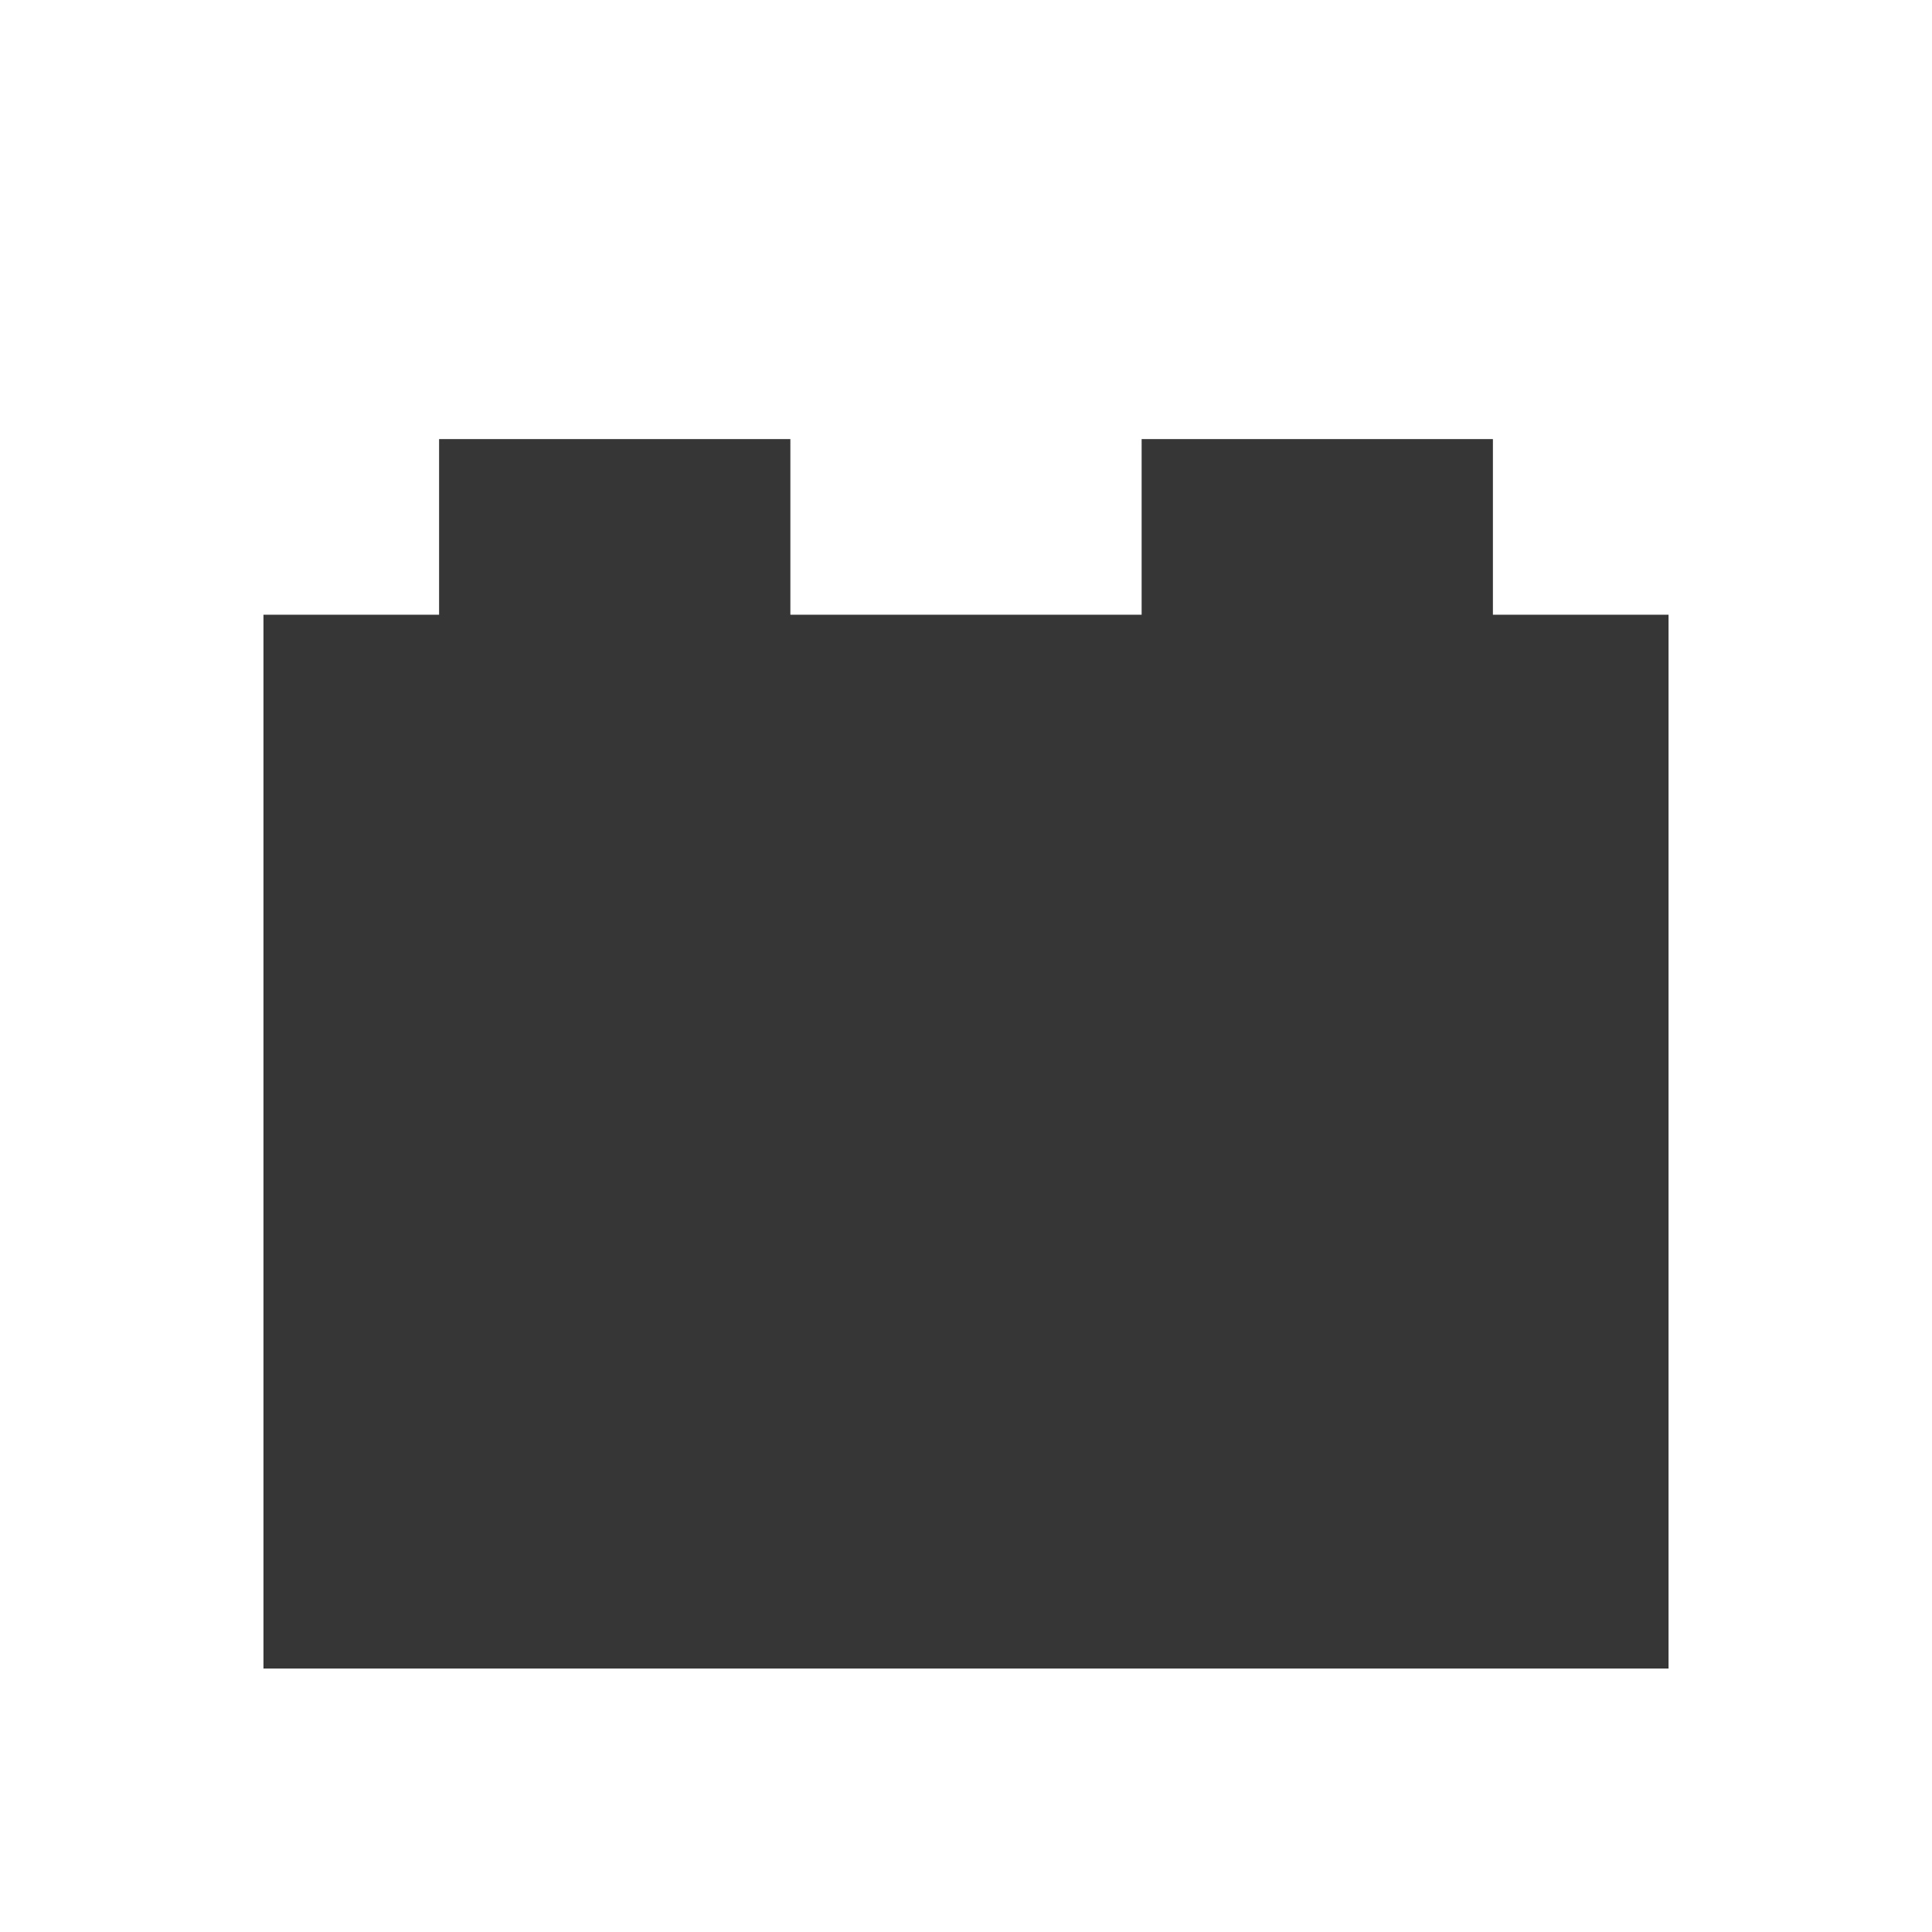
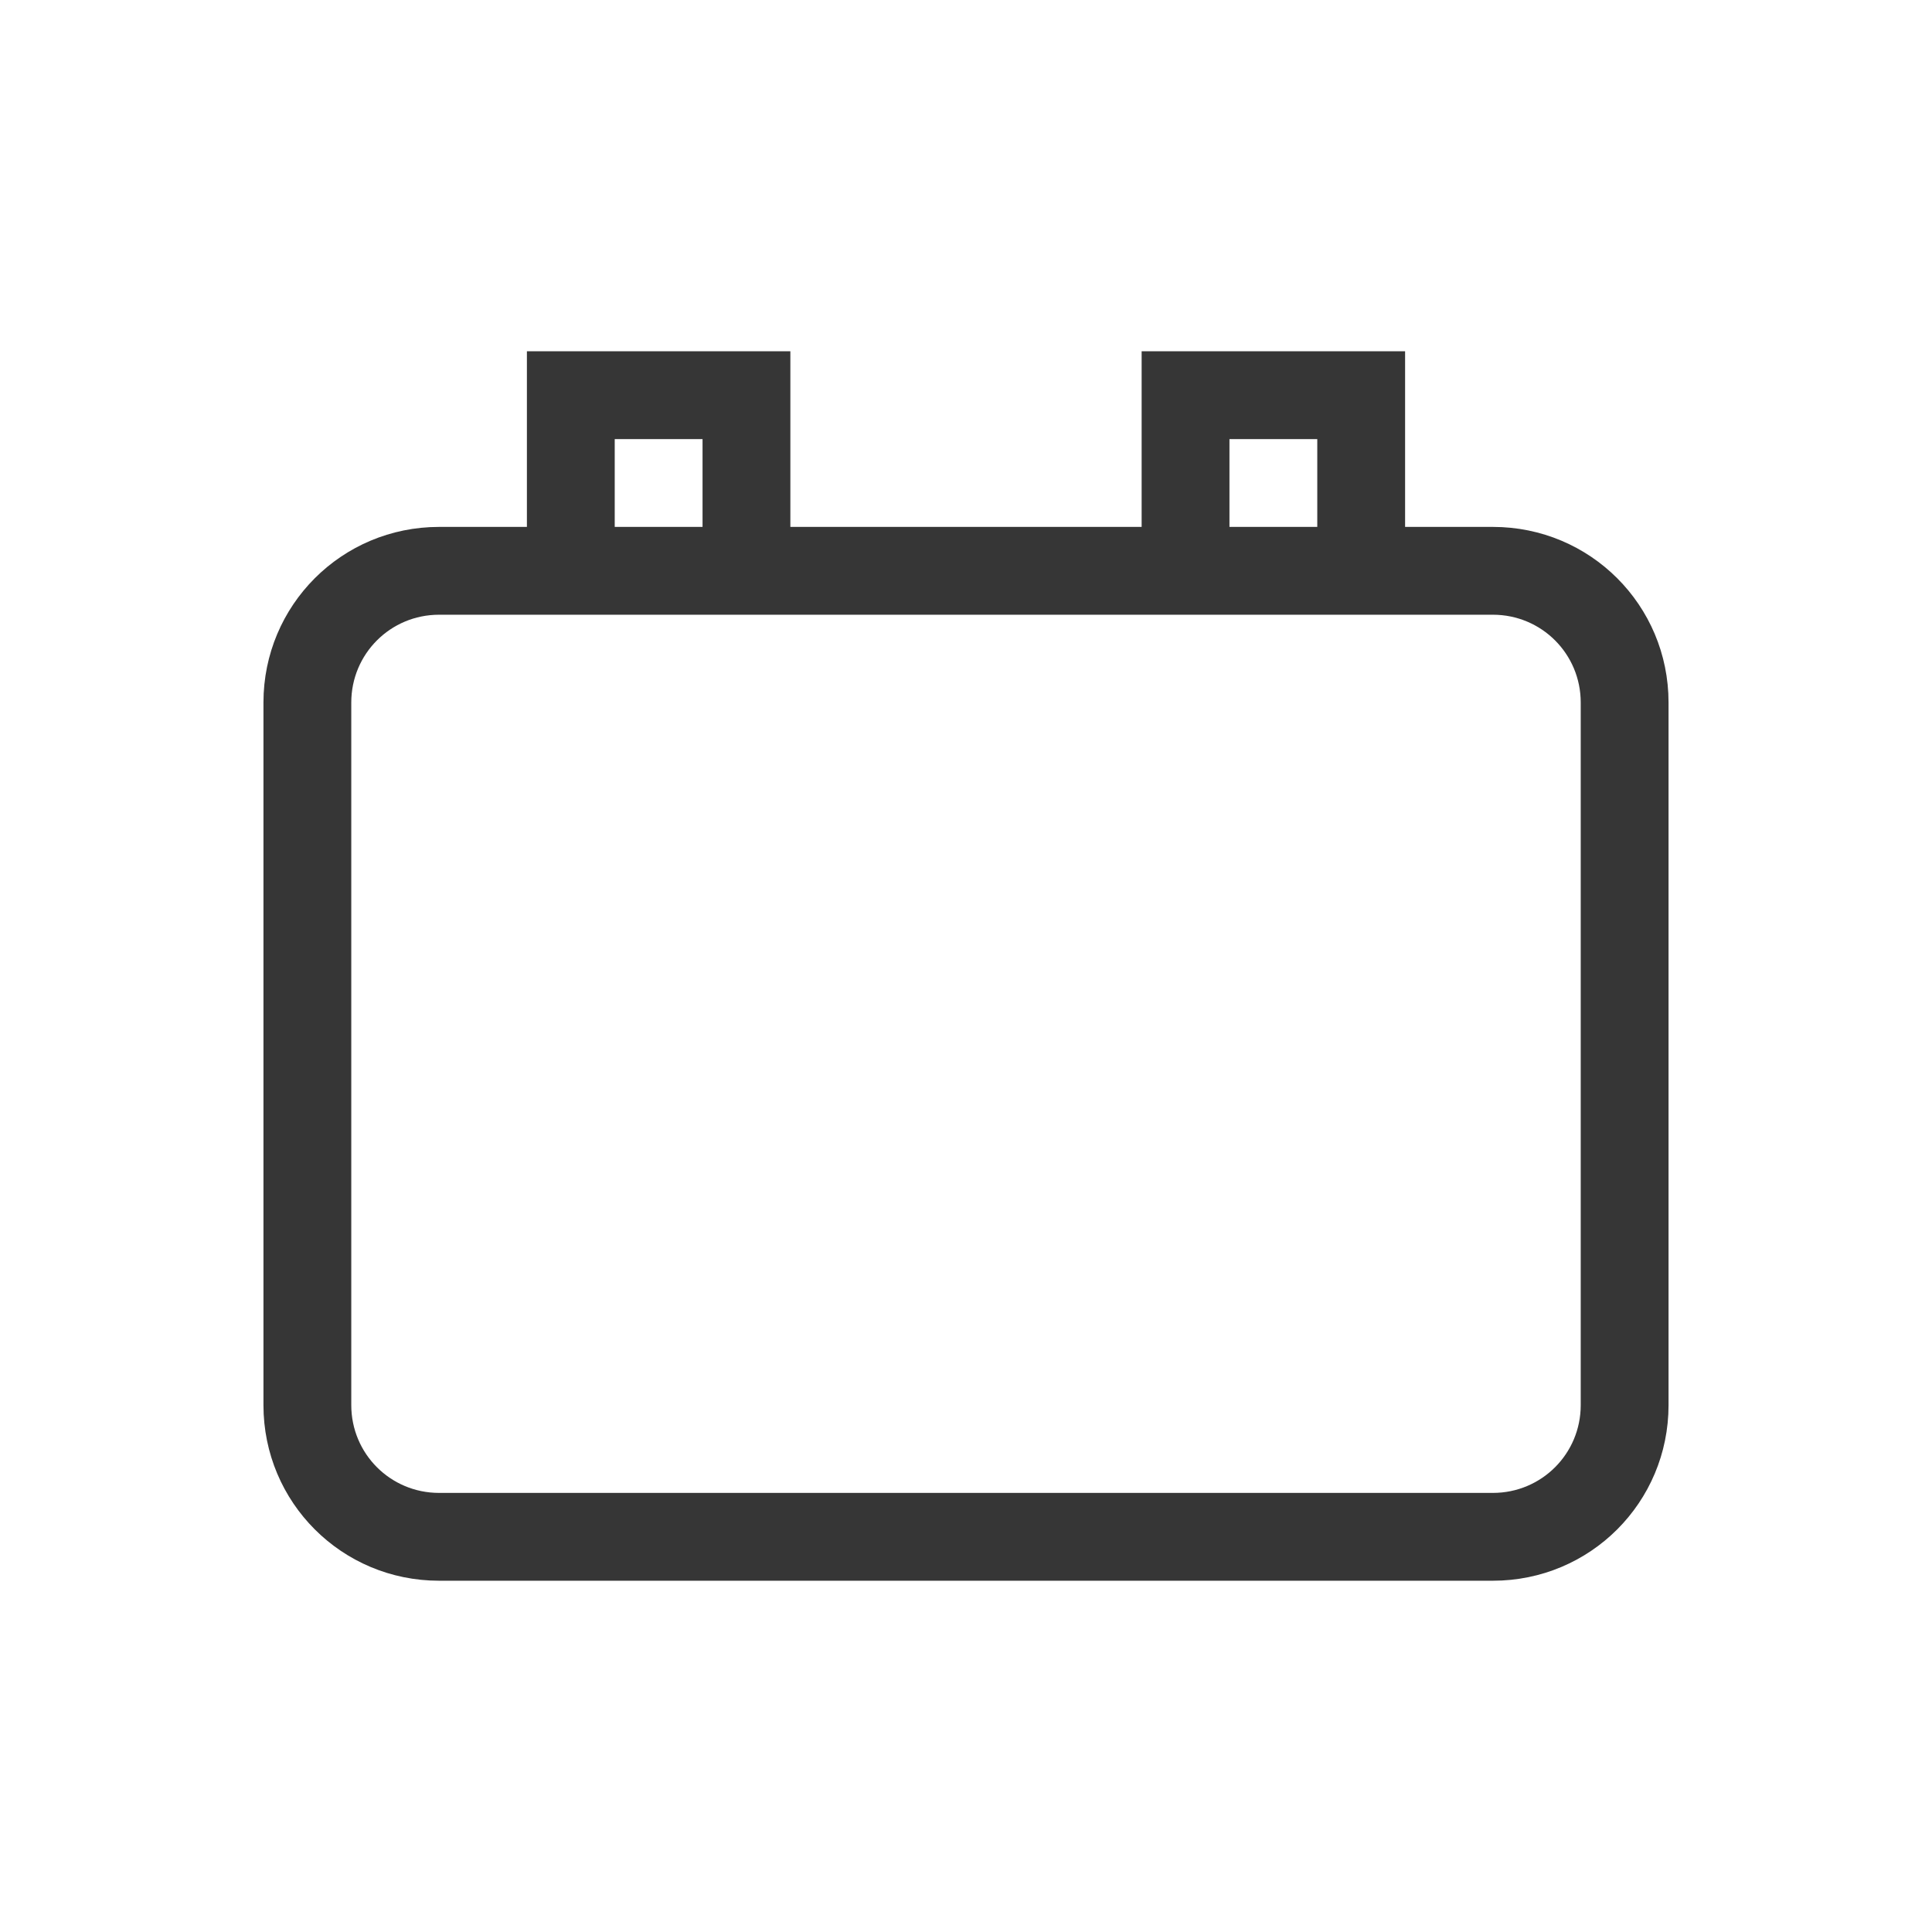
- <svg xmlns="http://www.w3.org/2000/svg" viewBox="0 0 22 22">
-   <defs id="defs3051">
-     <style type="text/css" id="current-color-scheme">
-       .ColorScheme-Text {
+ <svg xmlns="http://www.w3.org/2000/svg" version="1.1" viewBox="0 0 22 22">
+   <defs>
+     <style id="current-color-scheme" type="text/css">.ColorScheme-Text {
        color:#363636;
-       }
-       </style>
+       }</style>
  </defs>
-   <path style="fill:currentColor;fill-opacity:1;stroke:none" d="m5 4v3h-2v12h16v-12h-2v-2h-4v2h-4v-2h-4" class="ColorScheme-Text" />
+   <path class="ColorScheme-Text" d="m6 4v2h-1c-1.108 0-2 0.892-2 2v8c0 1.108 0.892 2 2 2h12c1.108 0 2-0.892 2-2v-8c0-1.108-0.892-2-2-2h-1v-2h-3v2h-4v-2zm1 1h1v1h-1zm7 0h1v1h-1zm-9 2h12c0.554 0 1 0.446 1 1v8c0 0.554-0.446 1-1 1h-12c-0.554 0-1-0.446-1-1v-8c0-0.554 0.446-1 1-1z" fill="currentColor" />
</svg>
